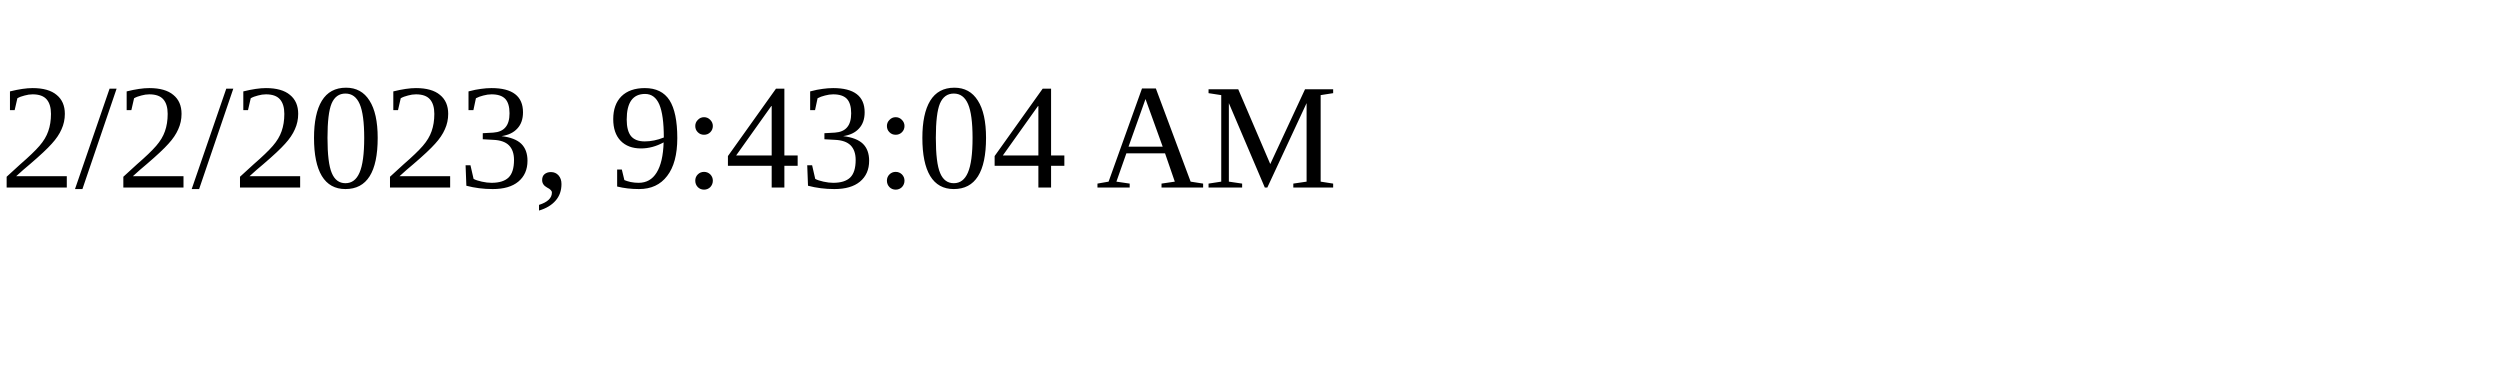
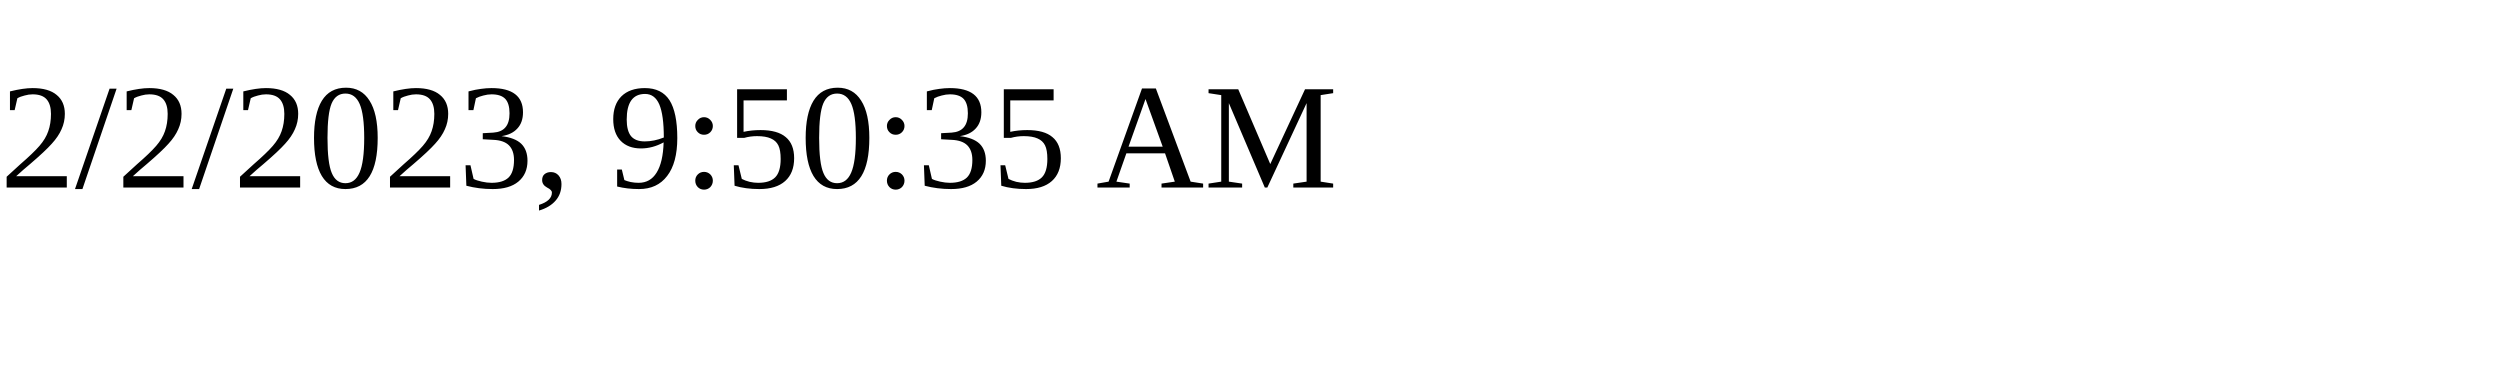
<svg xmlns="http://www.w3.org/2000/svg" height="30" width="200">
-   <text x="0" y="15">2/2/2023, 9:43:04 AM</text>
+   <text x="0" y="15">2/2/2023, 9:50:35 AM</text>
</svg>
